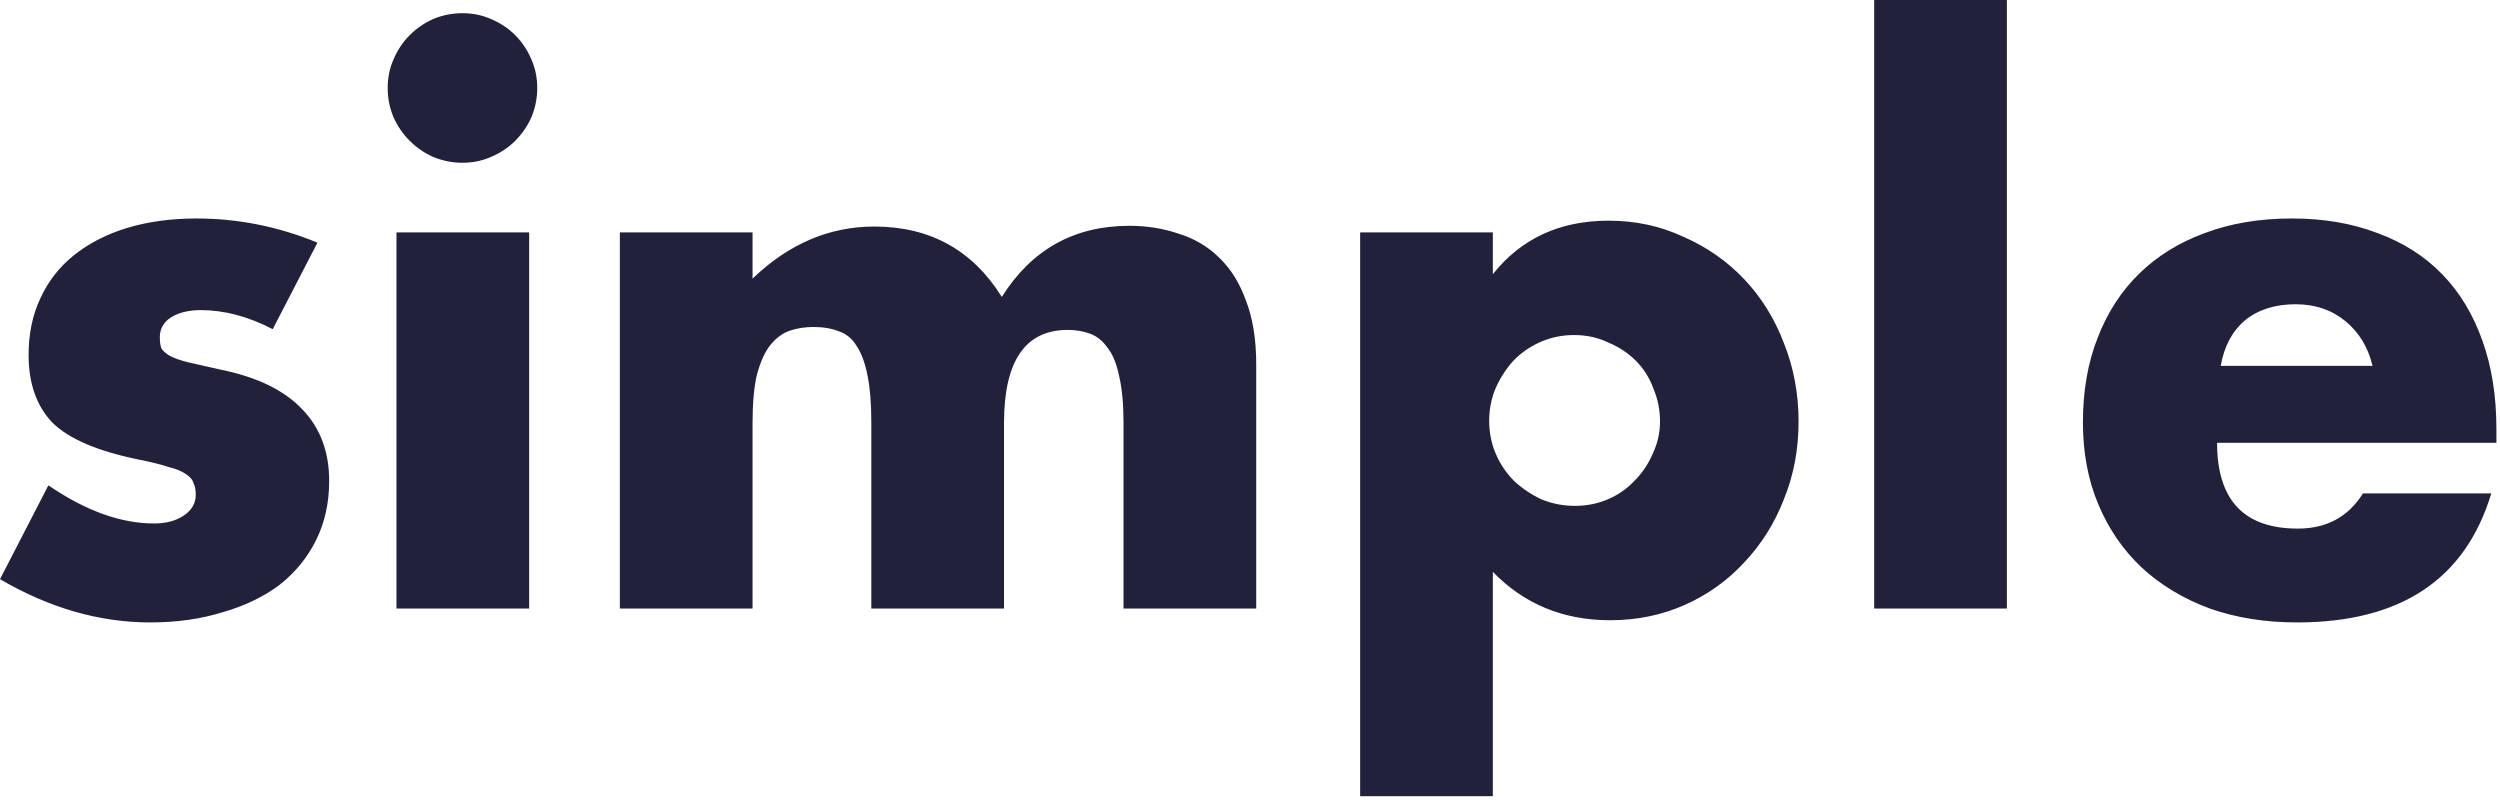
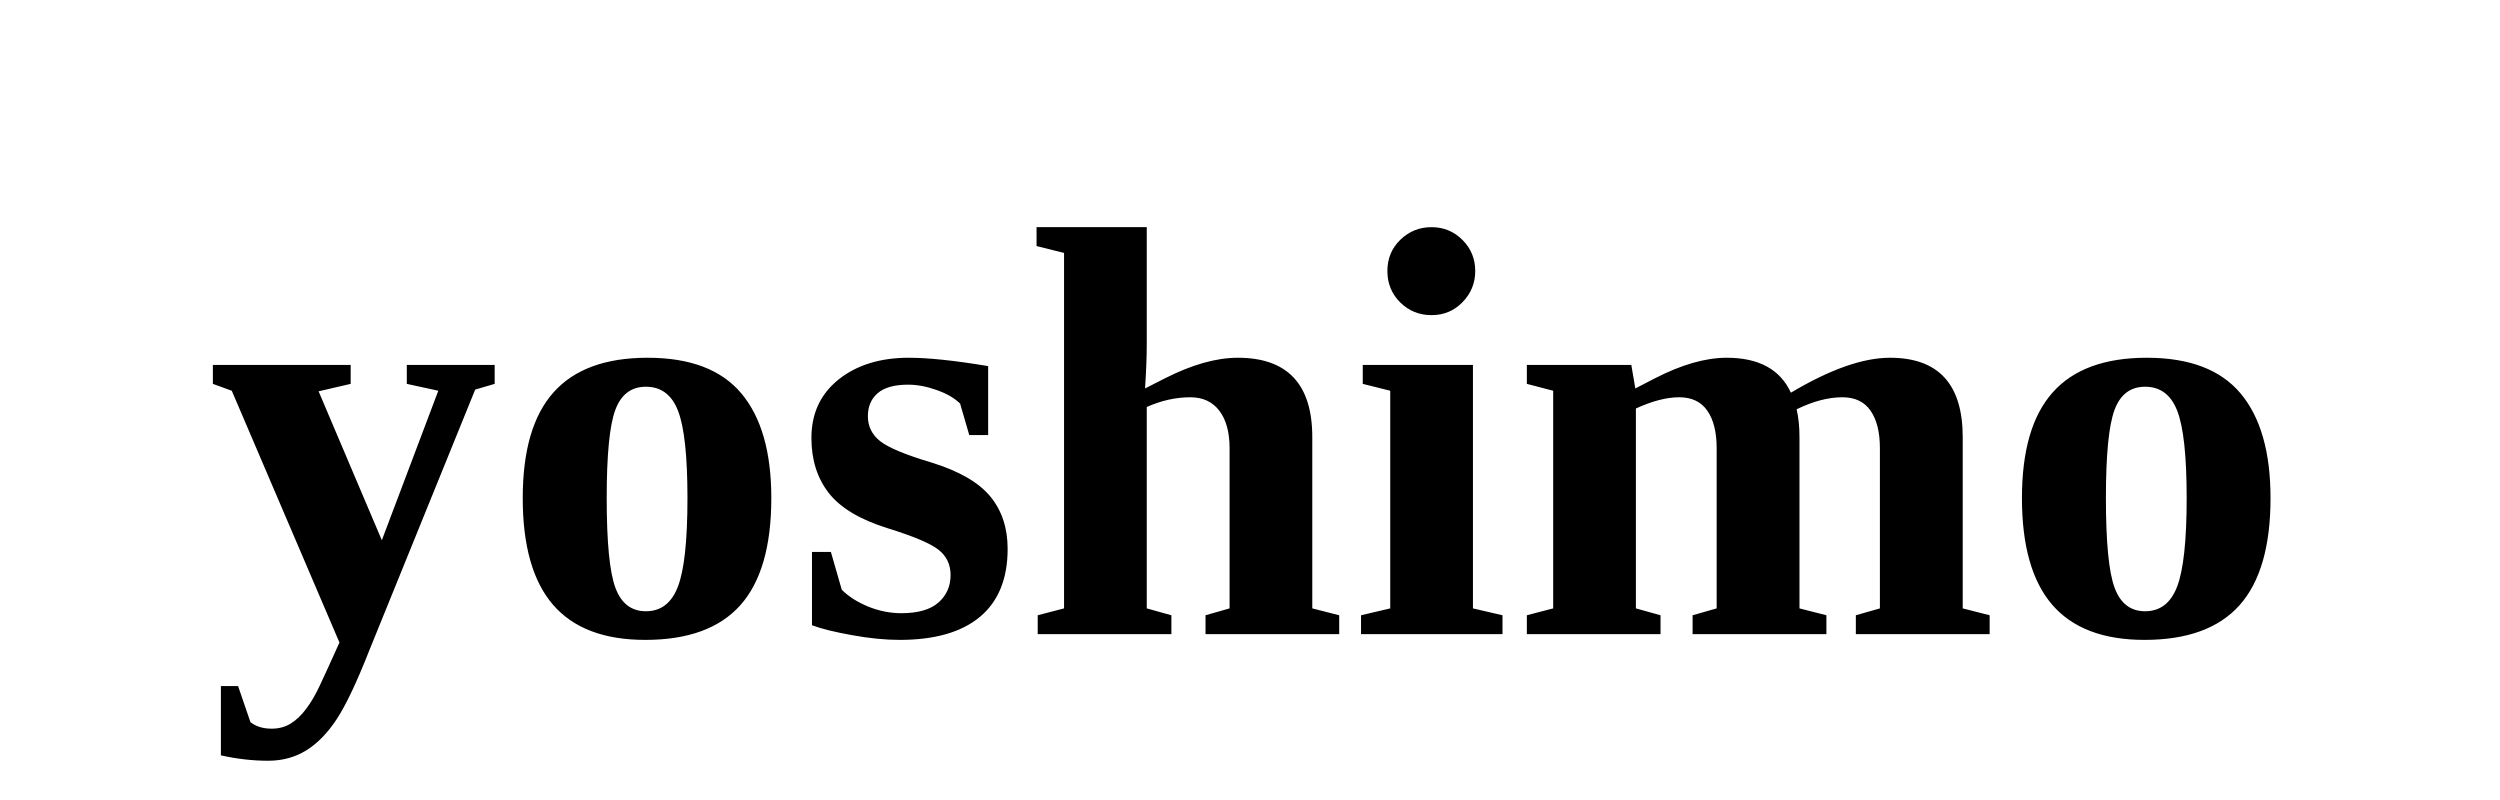
- <svg xmlns="http://www.w3.org/2000/svg" width="341" height="109" viewBox="0 0 341 109" fill="none">
-   <path d="M37.2 44.9C33.867 43.167 30.6 42.3 27.4 42.3C25.733 42.3 24.367 42.633 23.3 43.3C22.3 43.967 21.8 44.867 21.8 46C21.8 46.6 21.867 47.1 22 47.5C22.2 47.833 22.567 48.167 23.1 48.5C23.7 48.833 24.533 49.133 25.6 49.4C26.733 49.667 28.2 50 30 50.4C35 51.4 38.733 53.2 41.2 55.8C43.667 58.333 44.9 61.6 44.9 65.6C44.9 68.6 44.3 71.3 43.1 73.7C41.9 76.1 40.233 78.133 38.1 79.8C35.967 81.4 33.4 82.633 30.4 83.5C27.4 84.433 24.1 84.9 20.5 84.9C13.567 84.9 6.733 82.933 1.19209e-07 79L6.6 66.2C11.667 69.667 16.467 71.4 21 71.4C22.667 71.4 24.033 71.033 25.1 70.3C26.167 69.567 26.7 68.633 26.7 67.5C26.7 66.833 26.6 66.3 26.4 65.9C26.267 65.433 25.933 65.033 25.4 64.7C24.867 64.3 24.067 63.967 23 63.7C22 63.367 20.667 63.033 19 62.7C13.4 61.567 9.467 59.9 7.2 57.7C5 55.433 3.9 52.333 3.9 48.4C3.9 45.533 4.433 42.967 5.5 40.7C6.567 38.367 8.1 36.4 10.1 34.8C12.1 33.2 14.5 31.967 17.3 31.1C20.167 30.233 23.333 29.8 26.8 29.8C32.467 29.8 37.967 30.9 43.3 33.1L37.2 44.9ZM72.179 31.7V83H54.079V31.7H72.179ZM52.879 12C52.879 10.6 53.146 9.3 53.679 8.1C54.212 6.833 54.946 5.733 55.879 4.8C56.812 3.867 57.879 3.133 59.079 2.6C60.346 2.067 61.679 1.8 63.079 1.8C64.479 1.8 65.779 2.067 66.979 2.6C68.246 3.133 69.346 3.867 70.279 4.8C71.212 5.733 71.946 6.833 72.479 8.1C73.012 9.3 73.279 10.6 73.279 12C73.279 13.4 73.012 14.733 72.479 16C71.946 17.2 71.212 18.267 70.279 19.2C69.346 20.133 68.246 20.867 66.979 21.4C65.779 21.933 64.479 22.2 63.079 22.2C61.679 22.2 60.346 21.933 59.079 21.4C57.879 20.867 56.812 20.133 55.879 19.2C54.946 18.267 54.212 17.2 53.679 16C53.146 14.733 52.879 13.4 52.879 12ZM84.548 31.7H102.648V38C107.581 33.267 113.114 30.9 119.248 30.9C126.848 30.9 132.648 34.1 136.648 40.5C140.714 34.033 146.514 30.8 154.048 30.8C156.448 30.8 158.714 31.167 160.848 31.9C162.981 32.567 164.814 33.667 166.348 35.2C167.881 36.667 169.081 38.6 169.948 41C170.881 43.4 171.348 46.3 171.348 49.7V83H153.248V57.7C153.248 55.1 153.048 52.967 152.648 51.3C152.314 49.633 151.781 48.333 151.048 47.4C150.381 46.467 149.581 45.833 148.648 45.5C147.714 45.167 146.714 45 145.648 45C139.848 45 136.948 49.233 136.948 57.7V83H118.848V57.7C118.848 55.1 118.681 52.967 118.348 51.3C118.014 49.567 117.514 48.2 116.848 47.2C116.248 46.2 115.448 45.533 114.448 45.2C113.448 44.8 112.281 44.6 110.948 44.6C109.814 44.6 108.748 44.767 107.748 45.1C106.748 45.433 105.848 46.1 105.048 47.1C104.314 48.033 103.714 49.367 103.248 51.1C102.848 52.767 102.648 54.967 102.648 57.7V83H84.548V31.7ZM226.424 57.5C226.424 55.9 226.124 54.4 225.524 53C224.991 51.533 224.191 50.267 223.124 49.2C222.058 48.133 220.791 47.3 219.324 46.7C217.924 46.033 216.391 45.7 214.724 45.7C213.124 45.7 211.624 46 210.224 46.6C208.824 47.2 207.591 48.033 206.524 49.1C205.524 50.167 204.691 51.433 204.024 52.9C203.424 54.3 203.124 55.8 203.124 57.4C203.124 59 203.424 60.5 204.024 61.9C204.624 63.3 205.458 64.533 206.524 65.6C207.591 66.6 208.824 67.433 210.224 68.1C211.691 68.7 213.224 69 214.824 69C216.424 69 217.924 68.7 219.324 68.1C220.724 67.5 221.924 66.667 222.924 65.6C223.991 64.533 224.824 63.3 225.424 61.9C226.091 60.5 226.424 59.033 226.424 57.5ZM203.624 108.6H185.524V31.7H203.624V37.4C207.491 32.533 212.758 30.1 219.424 30.1C223.091 30.1 226.491 30.833 229.624 32.3C232.824 33.7 235.591 35.633 237.924 38.1C240.258 40.567 242.058 43.467 243.324 46.8C244.658 50.133 245.324 53.7 245.324 57.5C245.324 61.3 244.658 64.833 243.324 68.1C242.058 71.367 240.258 74.233 237.924 76.7C235.658 79.167 232.958 81.1 229.824 82.5C226.691 83.9 223.291 84.6 219.624 84.6C213.224 84.6 207.891 82.4 203.624 78V108.6ZM273.741 -4.29153e-06V83H255.641V-4.29153e-06H273.741ZM323.61 49.9C323.01 47.367 321.777 45.333 319.91 43.8C318.043 42.267 315.777 41.5 313.11 41.5C310.31 41.5 308.01 42.233 306.21 43.7C304.477 45.167 303.377 47.233 302.91 49.9H323.61ZM302.41 60.4C302.41 68.2 306.077 72.1 313.41 72.1C317.343 72.1 320.31 70.5 322.31 67.3H339.81C336.277 79.033 327.443 84.9 313.31 84.9C308.977 84.9 305.01 84.267 301.41 83C297.81 81.667 294.71 79.8 292.11 77.4C289.577 75 287.61 72.133 286.21 68.8C284.81 65.467 284.11 61.733 284.11 57.6C284.11 53.333 284.777 49.5 286.11 46.1C287.443 42.633 289.343 39.7 291.81 37.3C294.277 34.9 297.243 33.067 300.71 31.8C304.243 30.467 308.21 29.8 312.61 29.8C316.943 29.8 320.843 30.467 324.31 31.8C327.777 33.067 330.71 34.933 333.11 37.4C335.51 39.867 337.343 42.9 338.61 46.5C339.877 50.033 340.51 54.033 340.51 58.5V60.4H302.41Z" fill="#21213B" />
+ <svg xmlns="http://www.w3.org/2000/svg" width="341" height="109">
+   <text x="50%" y="50%" dy="0.4em" text-anchor="middle" font-size="80" font-weight="bold">yoshimo</text>
</svg>
